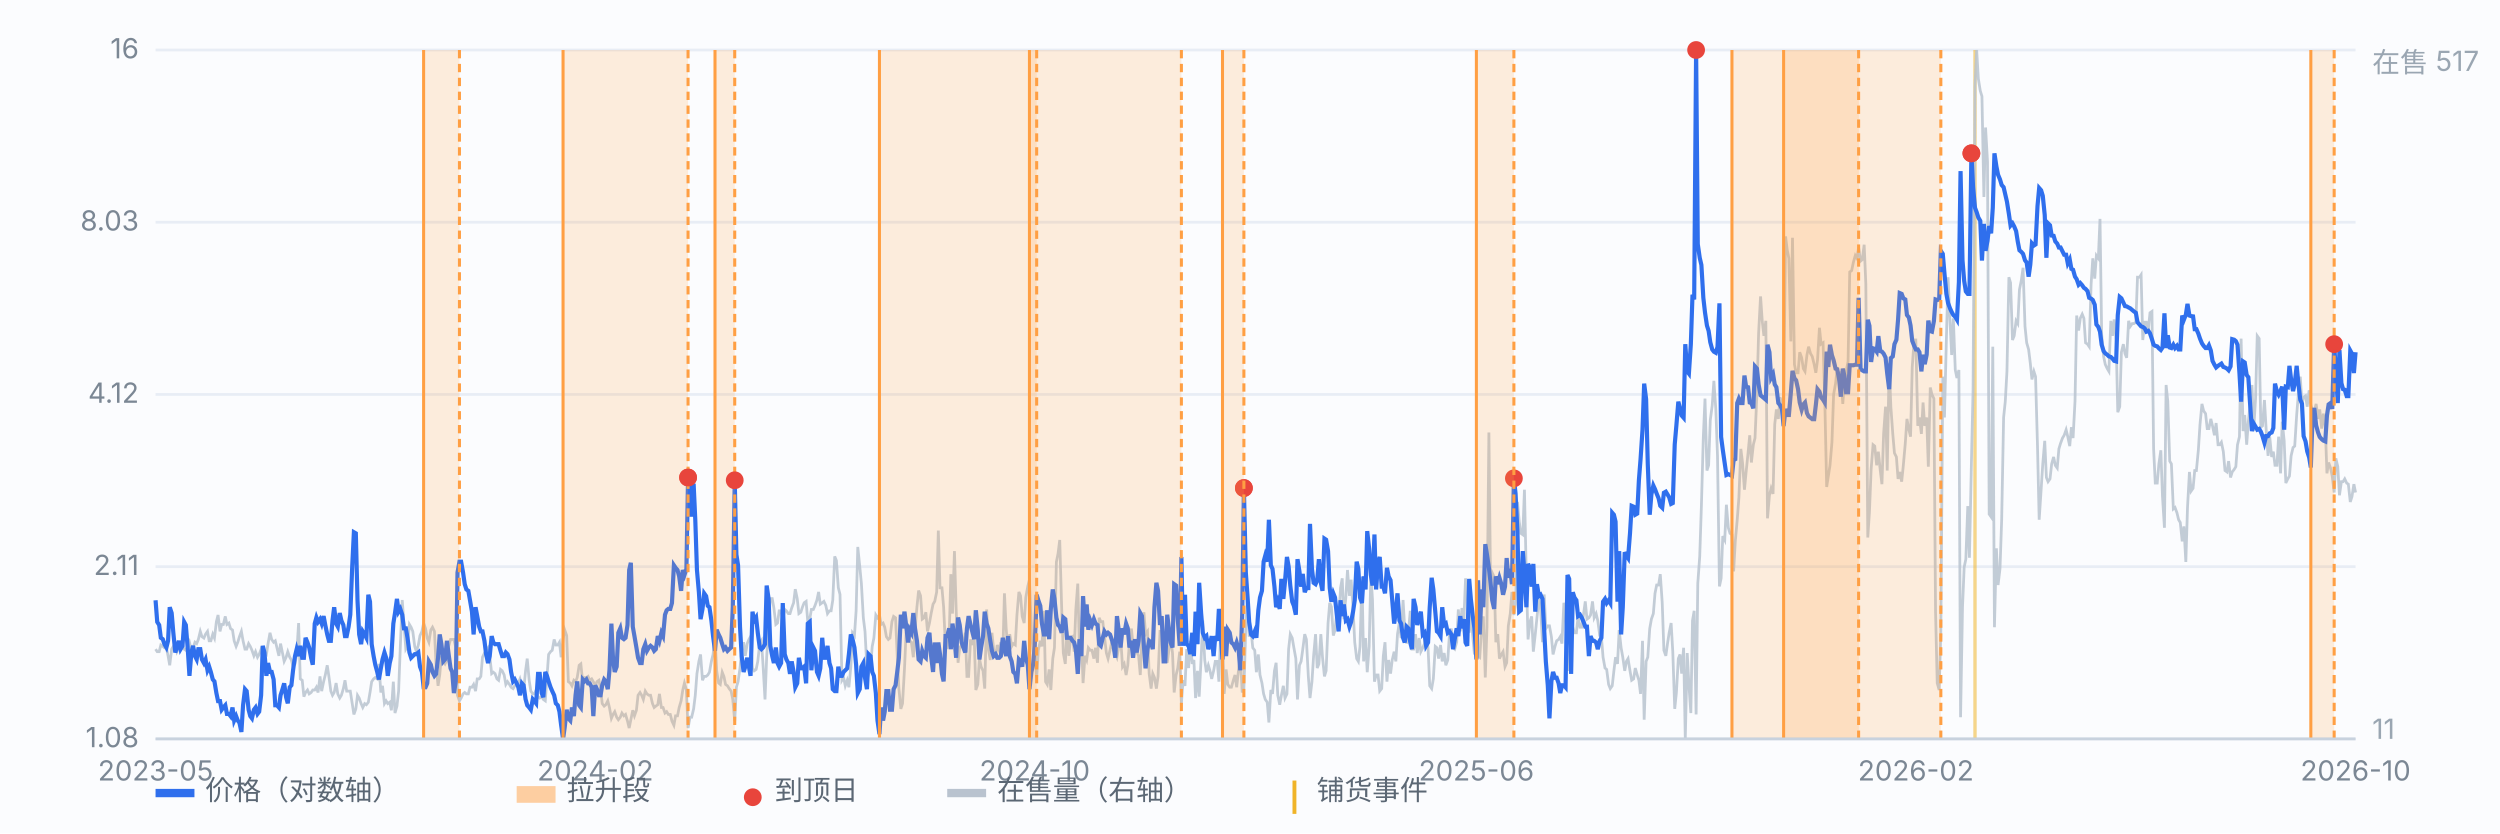
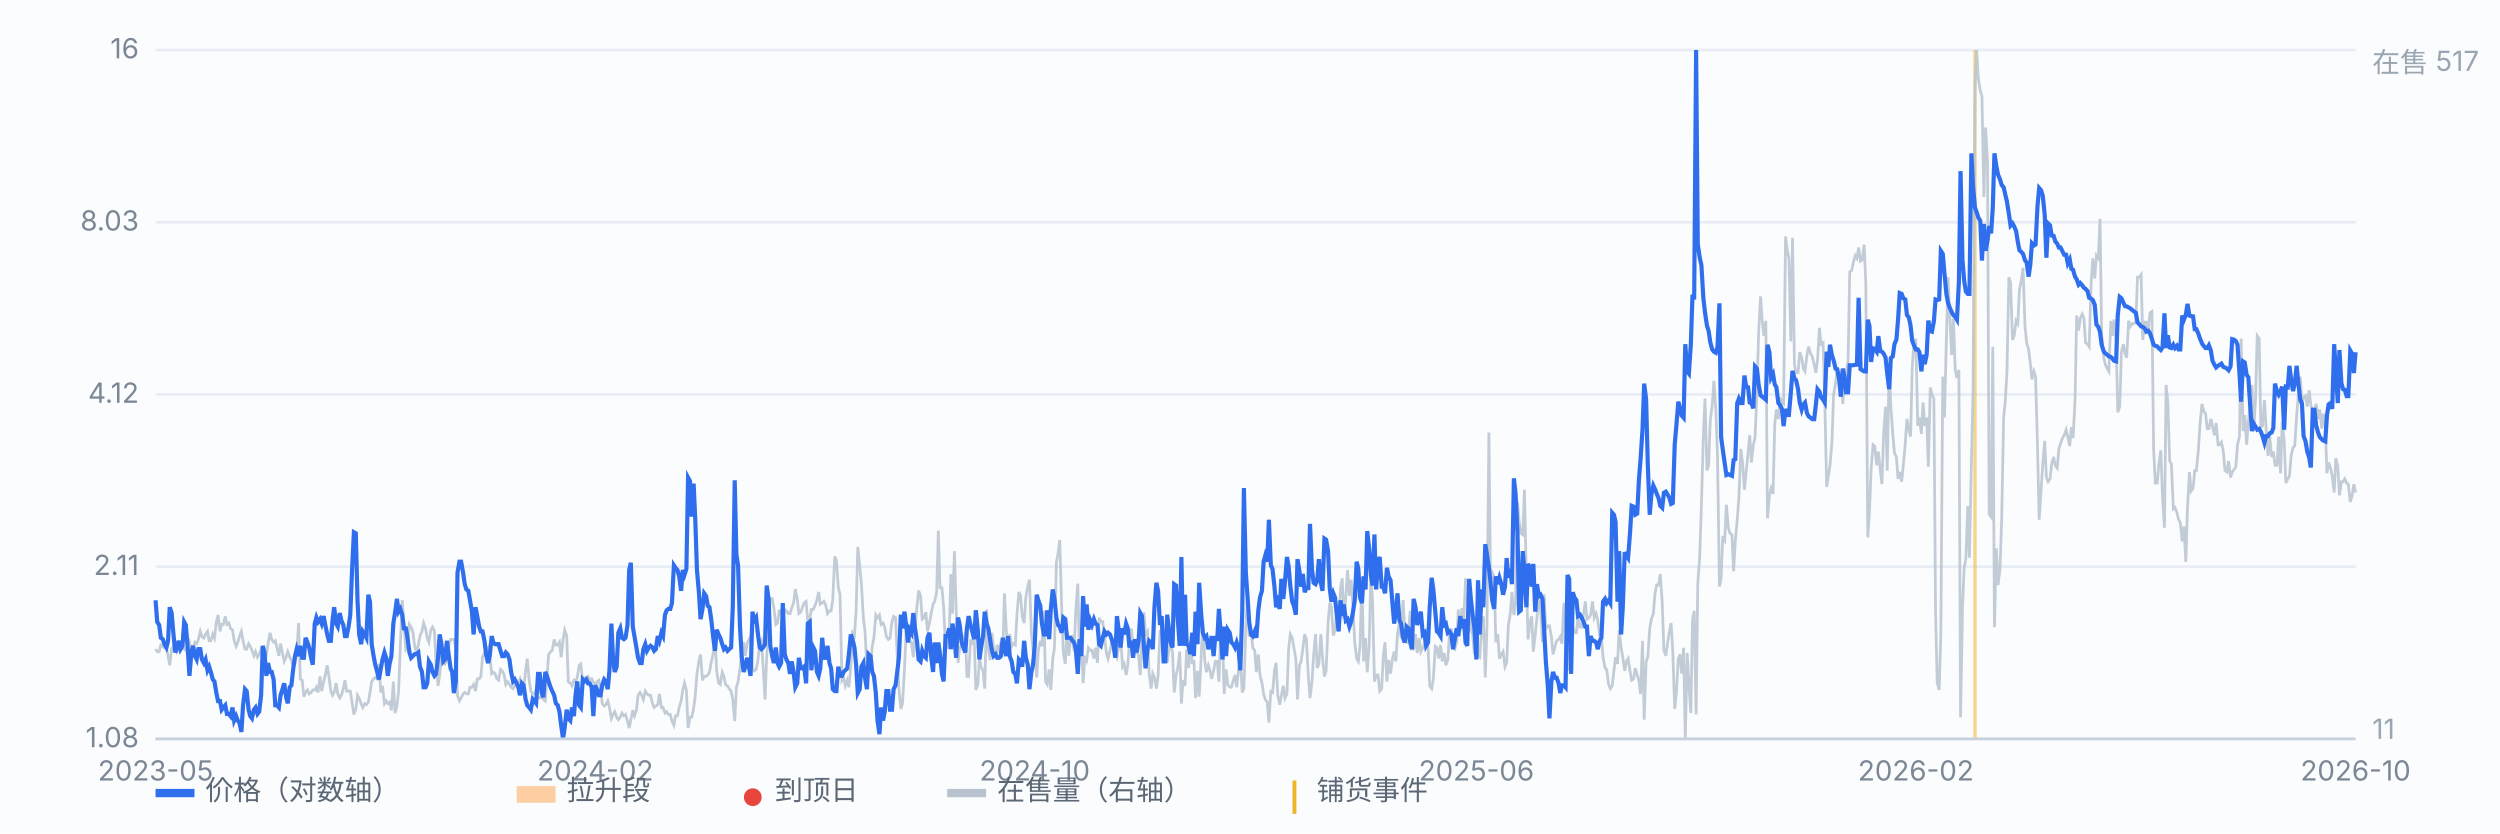
<svg xmlns="http://www.w3.org/2000/svg" viewBox="0 0 900 300" preserveAspectRatio="xMidYMid meet" style="width:100%;max-width:900px;height:auto;display:block" font-family="-apple-system,Segoe UI,Microsoft YaHei,sans-serif" font-size="10">
  <rect x="0" y="0" width="900" height="300" fill="#fbfcfe" />
  <line x1="56" y1="266.0" x2="848" y2="266.0" stroke="#e8edf5" stroke-width="1" />
  <text x="50" y="269.0" text-anchor="end" fill="#7b8794">1.08</text>
  <line x1="56" y1="204.0" x2="848" y2="204.0" stroke="#e8edf5" stroke-width="1" />
  <text x="50" y="207.0" text-anchor="end" fill="#7b8794">2.11</text>
  <line x1="56" y1="142.0" x2="848" y2="142.0" stroke="#e8edf5" stroke-width="1" />
  <text x="50" y="145.0" text-anchor="end" fill="#7b8794">4.12</text>
  <line x1="56" y1="80.0" x2="848" y2="80.0" stroke="#e8edf5" stroke-width="1" />
  <text x="50" y="83.0" text-anchor="end" fill="#7b8794">8.03</text>
  <line x1="56" y1="18.0" x2="848" y2="18.0" stroke="#e8edf5" stroke-width="1" />
  <text x="50" y="21.0" text-anchor="end" fill="#7b8794">16</text>
  <line x1="711.0" y1="18" x2="711.0" y2="266" stroke="#f0b429" stroke-width="1.2" opacity="0.55" />
  <path d="M56.0 233.7 L56.6 234.6 L57.3 234.6 L57.9 232.2 L58.6 232.7 L59.2 233.2 L59.9 233.2 L60.5 236.1 L61.1 239.5 L61.8 233.7 L62.4 232.7 L63.1 231.7 L63.7 234.6 L64.4 233.2 L65.0 232.2 L65.7 232.2 L66.3 233.7 L66.9 234.1 L67.6 232.7 L68.2 231.2 L68.9 234.1 L69.5 233.2 L70.2 231.2 L70.8 231.7 L71.4 230.2 L72.1 227.3 L72.7 229.2 L73.4 229.7 L74.0 228.3 L74.7 227.3 L75.3 230.7 L75.9 230.7 L76.6 228.3 L77.2 229.7 L77.9 223.8 L78.5 221.4 L79.2 227.3 L79.8 224.8 L80.4 224.8 L81.1 221.9 L81.7 224.8 L82.4 224.3 L83.0 226.3 L83.7 226.8 L84.3 230.7 L85.0 232.7 L85.6 231.2 L86.2 229.2 L86.9 227.3 L87.5 230.7 L88.2 233.7 L88.8 233.7 L89.5 231.7 L90.1 232.7 L90.7 234.1 L91.4 236.1 L92.0 234.6 L92.7 236.6 L93.3 235.6 L94.0 233.7 L94.6 235.1 L95.2 235.1 L95.9 235.6 L96.5 231.7 L97.2 227.8 L97.8 230.2 L98.5 231.2 L99.1 230.7 L99.7 233.2 L100.4 236.1 L101.0 231.7 L101.7 235.1 L102.3 238.1 L103.0 236.6 L103.6 234.6 L104.3 236.6 L104.9 237.6 L105.5 240.0 L106.2 239.0 L106.8 235.6 L107.5 224.3 L108.1 244.4 L108.8 244.9 L109.4 250.8 L110.0 249.3 L110.7 248.4 L111.3 249.8 L112.0 249.3 L112.6 248.4 L113.3 248.4 L113.9 247.4 L114.5 249.3 L115.2 243.5 L115.8 248.8 L116.5 245.4 L117.1 243.0 L117.8 239.5 L118.4 243.5 L119.1 248.8 L119.7 250.3 L120.3 249.3 L121.0 245.9 L121.6 249.8 L122.3 251.3 L122.9 250.3 L123.6 247.9 L124.2 244.9 L124.8 248.8 L125.5 248.8 L126.1 248.8 L126.8 253.3 L127.4 257.2 L128.1 255.2 L128.7 250.3 L129.3 251.3 L130.0 253.3 L130.6 254.7 L131.3 253.3 L131.9 253.7 L132.6 252.8 L133.2 249.3 L133.8 245.4 L134.5 244.4 L135.1 243.9 L135.8 244.4 L136.4 239.0 L137.1 249.3 L137.7 246.9 L138.4 253.3 L139.0 252.3 L139.6 253.3 L140.3 252.8 L140.9 255.7 L141.6 245.4 L142.2 256.7 L142.9 254.2 L143.5 248.8 L144.1 233.2 L144.8 216.0 L145.4 224.3 L146.1 233.7 L146.7 232.7 L147.4 224.8 L148.0 225.8 L148.6 227.3 L149.3 232.7 L149.9 234.6 L150.6 232.2 L151.2 228.8 L151.9 227.3 L152.5 224.3 L153.2 226.3 L153.8 229.7 L154.4 231.2 L155.1 226.8 L155.7 225.8 L156.4 227.3 L157.0 239.5 L157.7 246.9 L158.3 243.0 L158.9 236.1 L159.6 238.1 L160.2 239.0 L160.9 237.6 L161.5 232.7 L162.2 230.2 L162.8 230.2 L163.4 230.2 L164.1 233.2 L164.7 250.3 L165.4 252.3 L166.0 251.3 L166.7 249.8 L167.3 249.3 L167.9 249.8 L168.6 249.8 L169.2 247.4 L169.9 247.4 L170.5 246.4 L171.2 248.8 L171.8 244.4 L172.5 244.4 L173.1 243.5 L173.7 236.6 L174.4 235.1 L175.0 234.1 L175.7 233.2 L176.3 236.1 L177.0 242.5 L177.6 242.0 L178.2 242.5 L178.9 244.4 L179.5 244.9 L180.2 241.0 L180.8 241.5 L181.5 243.0 L182.1 246.4 L182.7 245.4 L183.4 246.4 L184.0 247.4 L184.7 247.9 L185.3 246.9 L186.0 246.4 L186.6 245.9 L187.2 244.4 L187.9 246.9 L188.5 248.8 L189.2 241.5 L189.8 237.1 L190.5 244.9 L191.1 248.8 L191.8 249.8 L192.4 249.8 L193.0 248.4 L193.7 250.8 L194.3 251.3 L195.0 250.8 L195.6 251.8 L196.3 252.3 L196.9 243.9 L197.5 235.6 L198.2 234.6 L198.8 234.1 L199.5 230.2 L200.1 232.2 L200.8 232.2 L201.4 231.2 L202.0 236.6 L202.7 230.2 L203.3 226.8 L204.0 228.8 L204.6 245.4 L205.3 245.9 L205.9 246.9 L206.6 244.9 L207.2 245.4 L207.8 243.9 L208.5 239.5 L209.1 239.0 L209.8 245.9 L210.4 243.9 L211.1 243.9 L211.7 243.5 L212.3 244.9 L213.0 244.4 L213.6 245.4 L214.3 246.9 L214.9 245.4 L215.6 244.9 L216.2 247.9 L216.8 253.3 L217.5 254.2 L218.1 253.7 L218.8 252.3 L219.4 254.7 L220.1 258.6 L220.7 257.2 L221.3 256.2 L222.0 258.2 L222.6 259.1 L223.3 258.2 L223.9 256.7 L224.6 257.7 L225.2 257.2 L225.9 259.6 L226.5 262.1 L227.1 259.1 L227.8 255.7 L228.4 257.7 L229.1 255.7 L229.7 250.3 L230.4 249.3 L231.0 250.3 L231.6 251.8 L232.3 248.8 L232.9 249.8 L233.6 250.3 L234.2 250.3 L234.9 253.3 L235.5 254.7 L236.1 254.2 L236.8 253.7 L237.4 249.8 L238.1 254.7 L238.7 254.7 L239.4 256.7 L240.0 256.2 L240.6 257.2 L241.3 257.2 L241.9 259.6 L242.6 261.1 L243.2 257.7 L243.9 257.7 L244.5 254.7 L245.2 252.3 L245.8 248.4 L246.4 245.9 L247.1 248.4 L247.7 262.1 L248.4 258.2 L249.0 258.2 L249.7 255.2 L250.3 250.3 L250.9 242.5 L251.6 238.1 L252.2 235.6 L252.9 244.9 L253.5 243.5 L254.2 243.5 L254.8 243.0 L255.4 242.0 L256.1 238.1 L256.7 235.6 L257.4 229.2 L258.0 241.5 L258.7 245.9 L259.3 246.4 L260.0 242.0 L260.6 243.5 L261.2 246.4 L261.9 246.9 L262.5 247.9 L263.2 248.8 L263.8 251.8 L264.5 259.6 L265.1 247.4 L265.7 245.4 L266.4 240.5 L267.0 234.1 L267.7 231.2 L268.3 236.1 L269.0 231.7 L269.6 230.2 L270.2 229.2 L270.9 240.5 L271.5 241.5 L272.2 241.0 L272.8 238.1 L273.5 231.7 L274.1 230.7 L274.7 239.5 L275.4 251.8 L276.0 236.6 L276.7 224.3 L277.3 215.5 L278.0 215.5 L278.6 218.9 L279.3 224.8 L279.9 224.3 L280.5 219.9 L281.2 219.9 L281.8 222.9 L282.5 219.4 L283.1 219.9 L283.8 220.9 L284.4 220.9 L285.0 218.9 L285.7 217.0 L286.3 212.1 L287.0 215.5 L287.6 220.9 L288.3 220.4 L288.9 218.5 L289.5 217.0 L290.2 216.5 L290.8 223.8 L291.5 222.9 L292.1 219.4 L292.8 219.4 L293.4 218.0 L294.1 216.0 L294.7 213.1 L295.3 217.5 L296.0 217.0 L296.6 216.5 L297.3 218.0 L297.9 220.9 L298.6 219.9 L299.2 219.9 L299.8 216.0 L300.5 200.3 L301.1 201.8 L301.8 211.6 L302.4 214.0 L303.1 244.9 L303.7 243.9 L304.3 246.9 L305.0 244.9 L305.6 247.4 L306.3 240.0 L306.9 227.8 L307.6 228.8 L308.2 219.9 L308.8 196.9 L309.5 203.8 L310.1 210.1 L310.8 222.4 L311.4 227.3 L312.1 240.5 L312.7 242.5 L313.4 240.0 L314.0 232.7 L314.6 229.7 L315.3 221.4 L315.9 222.4 L316.6 221.4 L317.2 224.8 L317.9 224.3 L318.5 225.8 L319.1 229.2 L319.8 230.2 L320.4 229.7 L321.1 223.8 L321.7 221.9 L322.4 222.4 L323.0 236.1 L323.6 247.9 L324.3 255.2 L324.9 253.3 L325.6 241.0 L326.2 227.8 L326.9 226.8 L327.5 230.7 L328.1 231.2 L328.8 236.6 L329.4 226.8 L330.1 218.5 L330.7 212.6 L331.4 214.5 L332.0 222.9 L332.7 222.4 L333.3 220.4 L333.9 227.3 L334.6 224.3 L335.2 220.9 L335.9 217.5 L336.5 216.5 L337.2 213.1 L337.8 191.0 L338.4 211.6 L339.1 211.6 L339.7 218.5 L340.4 233.2 L341.0 233.2 L341.7 229.2 L342.3 206.7 L342.9 220.9 L343.6 198.4 L344.2 218.9 L344.9 238.6 L345.5 233.2 L346.2 232.2 L346.8 231.7 L347.5 227.8 L348.1 243.5 L348.7 243.5 L349.4 230.2 L350.0 232.2 L350.7 228.8 L351.3 248.4 L352.0 246.4 L352.6 237.1 L353.2 240.0 L353.9 241.5 L354.5 247.9 L355.2 219.4 L355.8 233.7 L356.5 237.6 L357.1 227.8 L357.7 233.7 L358.4 236.6 L359.0 232.2 L359.7 234.1 L360.3 231.2 L361.0 235.6 L361.6 213.6 L362.2 225.8 L362.9 235.6 L363.5 228.3 L364.2 232.7 L364.8 231.7 L365.5 232.2 L366.1 221.4 L366.8 213.1 L367.4 214.5 L368.0 221.9 L368.7 224.3 L369.3 215.0 L370.0 211.1 L370.6 208.7 L371.3 227.8 L371.9 234.1 L372.5 233.7 L373.2 243.9 L373.8 234.1 L374.5 230.7 L375.1 232.7 L375.8 219.9 L376.4 245.4 L377.0 246.4 L377.7 241.0 L378.3 248.4 L379.0 237.1 L379.6 233.2 L380.3 202.3 L380.9 199.3 L381.5 194.4 L382.2 218.9 L382.8 235.1 L383.5 239.0 L384.1 227.3 L384.8 236.1 L385.4 229.7 L386.1 229.2 L386.7 234.6 L387.3 219.4 L388.0 210.1 L388.6 234.1 L389.3 229.2 L389.9 245.9 L390.6 236.1 L391.2 237.6 L391.8 233.2 L392.5 234.1 L393.1 234.1 L393.8 237.1 L394.4 233.2 L395.1 238.6 L395.7 222.4 L396.3 223.8 L397.0 223.8 L397.6 229.2 L398.3 235.1 L398.9 237.1 L399.6 234.1 L400.2 231.2 L400.9 234.1 L401.5 235.1 L402.1 236.6 L402.8 232.7 L403.4 228.8 L404.1 240.0 L404.7 239.0 L405.4 243.0 L406.0 239.5 L406.6 231.2 L407.3 226.3 L407.9 232.2 L408.6 230.2 L409.2 234.6 L409.9 236.1 L410.5 243.0 L411.1 229.7 L411.8 220.4 L412.4 228.3 L413.1 227.3 L413.7 242.5 L414.4 247.9 L415.0 242.5 L415.6 243.9 L416.3 247.9 L416.9 243.5 L417.6 227.3 L418.2 227.3 L418.9 231.7 L419.5 234.1 L420.2 238.6 L420.8 234.1 L421.4 229.2 L422.1 235.1 L422.7 249.3 L423.4 243.0 L424.0 240.5 L424.7 234.6 L425.3 253.3 L425.9 244.9 L426.6 246.9 L427.2 233.7 L427.9 240.5 L428.5 230.7 L429.2 239.0 L429.8 237.6 L430.4 251.3 L431.1 241.5 L431.7 250.8 L432.4 237.1 L433.0 223.4 L433.7 237.6 L434.3 242.0 L435.0 239.5 L435.6 241.5 L436.2 244.4 L436.9 241.5 L437.5 238.1 L438.2 238.1 L438.8 245.4 L439.5 225.8 L440.1 230.2 L440.7 249.8 L441.4 241.0 L442.0 246.4 L442.7 247.4 L443.3 247.4 L444.0 244.9 L444.6 243.0 L445.2 247.4 L445.9 241.0 L446.5 236.1 L447.2 249.3 L447.8 247.9 L448.5 225.8 L449.1 214.0 L449.7 229.2 L450.4 227.3 L451.0 233.2 L451.7 234.1 L452.3 242.0 L453.0 235.6 L453.6 243.0 L454.3 245.9 L454.9 249.8 L455.5 251.8 L456.2 252.8 L456.8 260.1 L457.5 248.4 L458.1 249.8 L458.8 241.5 L459.4 238.6 L460.0 250.3 L460.7 253.7 L461.3 250.3 L462.0 246.9 L462.6 251.3 L463.3 249.8 L463.9 233.7 L464.5 228.3 L465.2 229.7 L465.8 233.2 L466.5 237.1 L467.1 251.8 L467.8 239.5 L468.4 238.1 L469.0 233.7 L469.7 228.3 L470.3 230.2 L471.0 243.5 L471.6 251.3 L472.3 245.4 L472.9 236.1 L473.6 228.3 L474.2 240.5 L474.8 239.0 L475.5 228.3 L476.1 236.6 L476.8 243.5 L477.4 241.5 L478.1 224.3 L478.7 217.0 L479.3 218.5 L480.0 228.8 L480.6 226.8 L481.3 219.9 L481.9 223.8 L482.6 211.6 L483.2 208.2 L483.8 222.9 L484.5 215.0 L485.1 205.2 L485.8 214.5 L486.4 208.7 L487.1 218.9 L487.7 231.2 L488.4 237.1 L489.0 238.1 L489.6 232.7 L490.3 207.7 L490.9 238.1 L491.6 229.7 L492.2 242.0 L492.9 232.7 L493.5 206.7 L494.1 216.0 L494.8 245.4 L495.4 243.0 L496.1 243.0 L496.7 248.8 L497.4 247.9 L498.0 236.1 L498.6 231.2 L499.3 245.4 L499.9 237.6 L500.6 242.5 L501.2 237.6 L501.9 234.6 L502.5 238.1 L503.1 228.3 L503.8 223.8 L504.4 229.7 L505.1 216.0 L505.7 226.3 L506.4 231.7 L507.0 227.8 L507.7 219.9 L508.3 233.7 L508.9 233.7 L509.6 228.3 L510.2 235.1 L510.9 229.7 L511.5 234.6 L512.2 233.2 L512.8 231.7 L513.4 227.3 L514.1 233.2 L514.7 246.9 L515.4 247.9 L516.0 244.4 L516.7 232.7 L517.3 233.2 L517.9 237.1 L518.6 232.2 L519.2 238.1 L519.9 235.1 L520.5 239.5 L521.2 237.6 L521.8 228.3 L522.5 226.3 L523.1 233.2 L523.7 233.7 L524.4 231.2 L525.0 219.4 L525.7 227.3 L526.3 218.9 L527.0 222.9 L527.6 208.2 L528.2 214.0 L528.9 227.8 L529.5 220.9 L530.2 229.2 L530.8 235.6 L531.5 227.8 L532.1 236.1 L532.7 236.6 L533.4 225.8 L534.0 221.9 L534.7 243.9 L535.3 225.8 L536.0 155.7 L536.6 211.1 L537.2 206.2 L537.9 207.7 L538.5 231.2 L539.2 228.3 L539.8 237.1 L540.5 235.6 L541.1 234.6 L541.8 240.0 L542.4 238.6 L543.0 225.3 L543.7 220.9 L544.3 213.1 L545.0 221.4 L545.6 217.5 L546.3 180.7 L546.9 187.6 L547.5 192.0 L548.2 192.5 L548.8 176.3 L549.5 208.7 L550.1 230.2 L550.8 223.8 L551.4 221.9 L552.0 234.6 L552.7 228.3 L553.3 222.4 L554.0 215.5 L554.6 218.9 L555.3 231.2 L555.9 214.0 L556.5 226.3 L557.2 225.3 L557.8 225.3 L558.5 229.2 L559.1 235.6 L559.8 232.7 L560.4 230.7 L561.1 230.2 L561.7 229.2 L562.3 231.7 L563.0 217.0 L563.6 220.9 L564.3 241.5 L564.9 237.6 L565.6 226.3 L566.2 225.8 L566.8 227.8 L567.5 227.8 L568.1 221.9 L568.8 225.8 L569.4 225.8 L570.1 220.9 L570.7 216.5 L571.3 222.9 L572.0 222.4 L572.6 221.4 L573.3 216.5 L573.9 222.4 L574.6 220.9 L575.2 223.4 L575.9 228.8 L576.5 229.2 L577.1 236.6 L577.8 240.5 L578.4 241.0 L579.1 246.4 L579.7 247.9 L580.4 246.9 L581.0 241.5 L581.6 236.6 L582.3 239.0 L582.9 226.8 L583.6 233.2 L584.2 236.6 L584.9 241.5 L585.5 238.1 L586.1 237.1 L586.8 241.5 L587.4 244.9 L588.1 244.4 L588.7 240.5 L589.4 243.0 L590.0 244.9 L590.6 249.8 L591.3 230.7 L591.9 259.1 L592.6 238.1 L593.2 236.6 L593.9 226.3 L594.5 222.9 L595.2 220.9 L595.8 213.6 L596.4 210.6 L597.1 210.6 L597.7 206.7 L598.4 217.0 L599.0 234.1 L599.7 236.1 L600.3 231.7 L600.9 227.8 L601.6 224.3 L602.2 234.6 L602.9 255.2 L603.5 249.3 L604.2 237.1 L604.8 235.6 L605.4 242.5 L606.1 233.2 L606.7 266.0 L607.4 235.1 L608.0 246.4 L608.7 256.7 L609.3 223.4 L609.9 219.9 L610.6 257.2 L611.2 210.1 L611.9 200.3 L612.5 182.2 L613.2 157.2 L613.8 143.5 L614.5 169.4 L615.1 167.5 L615.7 151.3 L616.4 145.9 L617.0 137.1 L617.7 147.4 L618.3 164.1 L619.0 211.1 L619.6 208.2 L620.2 193.0 L620.9 194.4 L621.5 181.7 L622.2 190.0 L622.8 192.0 L623.5 192.5 L624.1 205.7 L624.7 194.9 L625.4 187.1 L626.0 179.2 L626.7 161.6 L627.3 166.5 L628.0 176.3 L628.6 169.9 L629.3 163.1 L629.9 156.7 L630.5 166.5 L631.2 160.1 L631.8 157.7 L632.5 141.5 L633.1 119.9 L633.8 106.7 L634.4 115.5 L635.0 120.9 L635.7 115.5 L636.3 186.6 L637.0 178.3 L637.6 175.8 L638.3 177.8 L638.9 152.8 L639.5 147.4 L640.2 150.8 L640.8 143.0 L641.5 144.9 L642.1 145.4 L642.8 85.1 L643.4 90.0 L644.0 93.0 L644.7 122.9 L645.3 85.6 L646.0 131.2 L646.6 134.2 L647.3 134.2 L647.9 126.8 L648.6 128.8 L649.2 132.7 L649.8 133.7 L650.5 127.8 L651.1 124.8 L651.8 127.3 L652.4 128.3 L653.1 131.2 L653.7 134.2 L654.3 129.7 L655.0 118.0 L655.6 123.9 L656.3 123.4 L656.9 143.0 L657.6 175.3 L658.2 171.4 L658.8 167.5 L659.5 159.2 L660.1 142.0 L660.8 138.1 L661.4 132.7 L662.1 137.1 L662.7 133.7 L663.4 145.4 L664.0 137.1 L664.6 133.7 L665.3 130.2 L665.9 97.9 L666.6 97.4 L667.2 94.5 L667.9 92.0 L668.5 93.0 L669.1 89.1 L669.8 94.0 L670.4 93.5 L671.1 88.1 L671.7 102.3 L672.4 193.5 L673.0 184.2 L673.6 169.0 L674.3 160.1 L674.9 160.6 L675.6 167.5 L676.2 162.6 L676.9 169.4 L677.5 174.3 L678.1 156.2 L678.8 146.4 L679.4 169.4 L680.1 130.7 L680.7 146.4 L681.4 156.2 L682.0 163.1 L682.7 164.5 L683.3 172.4 L683.9 169.9 L684.6 173.4 L685.2 167.5 L685.9 159.6 L686.5 150.8 L687.2 154.7 L687.8 157.2 L688.4 132.2 L689.1 122.4 L689.7 122.4 L690.4 153.3 L691.0 150.3 L691.7 156.2 L692.3 144.9 L692.9 153.3 L693.6 150.3 L694.2 168.0 L694.9 139.5 L695.5 142.0 L696.2 143.5 L696.8 220.4 L697.4 245.9 L698.1 248.4 L698.7 227.8 L699.4 135.6 L700.0 150.3 L700.7 121.9 L701.3 99.8 L702.0 115.5 L702.6 127.8 L703.2 114.6 L703.9 133.2 L704.5 136.1 L705.2 133.2 L705.8 258.2 L706.5 218.5 L707.1 204.2 L707.7 201.3 L708.4 182.2 L709.0 200.8 L709.7 167.0 L710.3 140.5 L711.0 30.7 L711.6 18.0 L712.2 28.3 L712.9 32.7 L713.5 34.7 L714.2 70.9 L714.8 45.9 L715.5 58.2 L716.1 185.1 L716.8 186.1 L717.4 124.8 L718.0 225.8 L718.7 197.4 L719.3 210.6 L720.0 204.7 L720.6 187.1 L721.3 150.3 L721.9 144.5 L722.5 133.7 L723.2 99.8 L723.8 101.8 L724.5 122.4 L725.1 120.9 L725.8 115.5 L726.4 116.5 L727.0 104.3 L727.7 100.8 L728.3 96.4 L729.0 117.5 L729.6 123.4 L730.3 125.8 L730.9 130.7 L731.5 136.6 L732.2 133.7 L732.8 135.6 L733.5 160.6 L734.1 187.1 L734.8 176.3 L735.4 167.0 L736.1 158.7 L736.7 171.9 L737.3 173.4 L738.0 172.4 L738.6 167.0 L739.3 164.5 L739.9 167.5 L740.6 168.5 L741.2 161.6 L741.8 159.6 L742.5 157.7 L743.1 156.7 L743.8 154.7 L744.4 157.2 L745.1 160.6 L745.7 153.8 L746.3 157.7 L747.0 144.5 L747.6 113.6 L748.3 119.0 L748.9 114.6 L749.6 113.1 L750.2 114.6 L750.8 123.4 L751.5 123.9 L752.1 124.8 L752.8 102.3 L753.4 93.0 L754.1 100.3 L754.7 92.0 L755.4 93.0 L756.0 78.8 L756.6 120.4 L757.3 128.3 L757.9 131.2 L758.6 132.7 L759.2 133.7 L759.9 115.5 L760.5 120.9 L761.1 115.0 L761.8 122.4 L762.4 148.4 L763.1 146.4 L763.7 126.8 L764.4 123.9 L765.0 127.3 L765.6 128.8 L766.3 115.5 L766.9 117.5 L767.6 116.5 L768.2 116.5 L768.9 116.0 L769.5 99.8 L770.2 99.8 L770.8 98.9 L771.4 122.4 L772.1 116.0 L772.7 116.0 L773.4 118.5 L774.0 112.6 L774.7 112.1 L775.3 161.6 L775.9 173.9 L776.6 173.9 L777.2 167.0 L777.9 162.1 L778.5 178.8 L779.2 190.0 L779.8 138.6 L780.4 144.5 L781.1 166.0 L781.7 167.0 L782.4 183.2 L783.0 182.7 L783.7 184.6 L784.3 187.1 L784.9 188.1 L785.6 194.9 L786.2 189.5 L786.9 202.3 L787.5 182.7 L788.2 169.9 L788.8 176.8 L789.5 175.8 L790.1 169.4 L790.7 169.4 L791.4 162.1 L792.0 152.8 L792.7 145.4 L793.3 147.9 L794.0 148.9 L794.6 154.3 L795.2 154.3 L795.9 150.8 L796.5 153.3 L797.2 156.7 L797.8 152.3 L798.5 160.1 L799.1 160.1 L799.7 159.2 L800.4 162.6 L801.0 169.4 L801.7 169.9 L802.3 166.0 L803.0 171.9 L803.6 169.9 L804.3 169.0 L804.9 168.0 L805.5 160.1 L806.2 157.2 L806.8 121.9 L807.5 155.2 L808.1 149.4 L808.8 160.1 L809.4 151.8 L810.0 145.9 L810.7 138.6 L811.3 155.2 L812.0 143.5 L812.6 120.9 L813.3 121.9 L813.9 153.8 L814.5 153.3 L815.2 144.0 L815.8 154.3 L816.5 164.1 L817.1 157.2 L817.8 164.5 L818.4 162.6 L819.0 167.5 L819.7 167.5 L820.3 157.2 L821.0 170.4 L821.6 151.8 L822.3 158.7 L822.9 173.9 L823.6 172.4 L824.2 171.4 L824.8 164.1 L825.5 161.1 L826.1 160.6 L826.8 149.4 L827.4 142.0 L828.1 135.6 L828.7 145.4 L829.3 143.0 L830.0 142.5 L830.6 146.4 L831.3 140.5 L831.9 145.9 L832.6 147.9 L833.2 147.9 L833.8 145.4 L834.5 150.8 L835.1 147.4 L835.8 154.3 L836.4 148.9 L837.1 153.8 L837.7 170.4 L838.3 166.5 L839.0 168.5 L839.6 171.4 L840.3 177.3 L840.9 165.0 L841.6 168.0 L842.2 178.3 L842.9 173.4 L843.5 173.4 L844.1 172.4 L844.8 173.9 L845.4 174.3 L846.1 180.7 L846.7 178.8 L847.4 174.3 L848.0 177.3" fill="none" stroke="#b9c3cf" stroke-width="1" opacity="0.85" />
  <text x="854" y="26" fill="#9aa6b2">在售 517</text>
  <text x="854" y="266" fill="#9aa6b2">11</text>
  <path d="M56.0 216.1 L56.6 223.9 L57.3 225.0 L57.9 229.6 L58.6 230.1 L59.2 231.9 L59.9 233.1 L60.5 230.7 L61.1 218.6 L61.8 220.7 L62.4 227.8 L63.1 234.9 L63.7 233.1 L64.4 230.7 L65.0 233.7 L65.7 232.5 L66.3 223.9 L66.9 225.0 L67.6 233.7 L68.2 243.3 L68.9 234.9 L69.5 232.5 L70.2 236.2 L70.8 237.4 L71.4 233.7 L72.1 233.7 L72.7 237.4 L73.4 238.7 L74.0 237.4 L74.7 241.3 L75.3 240.0 L75.9 241.9 L76.6 244.6 L77.2 245.3 L77.9 249.5 L78.5 252.4 L79.2 252.4 L79.8 255.5 L80.4 254.7 L81.1 253.9 L81.7 257.0 L82.4 257.0 L83.0 257.8 L83.7 254.7 L84.3 259.4 L85.0 257.8 L85.6 259.4 L86.2 260.2 L86.9 263.5 L87.5 253.9 L88.2 248.1 L88.8 248.8 L89.5 255.5 L90.1 257.8 L90.7 258.6 L91.4 255.5 L92.0 254.7 L92.7 257.0 L93.3 256.2 L94.0 250.3 L94.6 232.5 L95.2 234.9 L95.9 243.3 L96.5 238.7 L97.2 241.9 L97.8 241.9 L98.5 244.6 L99.1 253.9 L99.7 253.9 L100.4 254.7 L101.0 250.3 L101.7 248.1 L102.3 246.0 L103.0 251.0 L103.6 253.2 L104.3 247.4 L104.9 246.7 L105.5 241.3 L106.2 236.2 L106.8 233.7 L107.5 236.2 L108.1 232.5 L108.8 236.8 L109.4 236.8 L110.0 229.6 L110.7 231.3 L111.3 233.1 L112.0 236.8 L112.6 239.3 L113.3 224.5 L113.9 222.3 L114.5 223.9 L115.2 222.9 L115.8 224.5 L116.5 221.8 L117.1 225.0 L117.8 228.4 L118.4 230.7 L119.1 230.7 L119.7 223.4 L120.3 218.6 L121.0 224.5 L121.6 225.6 L122.3 220.7 L122.9 223.4 L123.6 225.0 L124.2 229.0 L124.8 229.0 L125.5 225.6 L126.1 221.3 L126.8 203.9 L127.4 191.6 L128.1 192.0 L128.7 216.1 L129.3 228.4 L130.0 231.9 L130.6 227.3 L131.3 228.4 L131.9 229.6 L132.6 214.1 L133.2 216.6 L133.8 231.9 L134.5 236.2 L135.1 239.3 L135.8 241.9 L136.4 244.6 L137.1 240.6 L137.7 237.4 L138.4 234.9 L139.0 236.8 L139.6 243.3 L140.3 238.7 L140.9 236.2 L141.6 224.5 L142.2 220.7 L142.9 215.6 L143.5 220.2 L144.1 219.2 L144.8 221.3 L145.4 226.2 L146.1 226.2 L146.7 229.6 L147.4 234.9 L148.0 236.8 L148.6 236.2 L149.3 235.5 L149.9 235.5 L150.6 234.9 L151.2 240.0 L151.9 241.9 L152.5 247.4 L153.2 247.4 L153.8 246.0 L154.4 238.1 L155.1 239.3 L155.7 241.9 L156.4 243.3 L157.0 242.6 L157.7 236.8 L158.3 228.4 L158.9 231.9 L159.6 238.1 L160.2 237.4 L160.9 230.7 L161.5 235.5 L162.2 240.6 L162.8 241.9 L163.4 249.5 L164.1 245.3 L164.7 206.1 L165.4 202.2 L166.0 202.2 L166.7 206.1 L167.3 210.3 L167.9 212.2 L168.6 212.7 L169.2 216.1 L169.9 220.2 L170.5 228.4 L171.2 218.6 L171.8 221.8 L172.5 225.6 L173.1 227.3 L173.7 227.3 L174.4 230.7 L175.0 235.5 L175.7 238.7 L176.3 236.2 L177.0 229.0 L177.6 231.3 L178.2 231.9 L178.9 231.9 L179.5 231.9 L180.2 234.3 L180.8 236.2 L181.5 236.2 L182.1 234.9 L182.7 235.5 L183.4 237.4 L184.0 241.9 L184.7 245.3 L185.3 244.6 L186.0 246.0 L186.6 247.4 L187.2 250.3 L187.9 246.0 L188.5 246.7 L189.2 251.7 L189.8 253.9 L190.5 254.7 L191.1 255.5 L191.8 251.7 L192.4 252.4 L193.0 253.2 L193.7 242.6 L194.3 242.6 L195.0 249.5 L195.6 251.0 L196.3 241.9 L196.9 243.3 L197.5 245.3 L198.2 247.4 L198.8 248.8 L199.5 250.3 L200.1 253.2 L200.8 253.9 L201.4 256.2 L202.0 261.0 L202.7 266.0 L203.3 261.8 L204.0 255.5 L204.6 258.6 L205.3 259.4 L205.9 254.7 L206.6 257.8 L207.2 250.3 L207.8 245.3 L208.5 253.9 L209.1 254.7 L209.8 244.6 L210.4 245.3 L211.1 244.6 L211.7 246.0 L212.3 246.0 L213.0 247.4 L213.6 257.8 L214.3 246.7 L214.9 248.1 L215.6 250.3 L216.2 250.3 L216.8 246.7 L217.5 244.6 L218.1 245.3 L218.8 248.1 L219.4 241.3 L220.1 224.5 L220.7 237.4 L221.3 241.9 L222.0 240.0 L222.6 227.8 L223.3 226.2 L223.9 229.6 L224.6 230.1 L225.2 229.6 L225.9 225.0 L226.5 205.2 L227.1 202.6 L227.8 225.6 L228.4 229.0 L229.1 233.1 L229.7 236.8 L230.4 238.7 L231.0 238.7 L231.6 233.7 L232.3 231.9 L232.9 234.3 L233.6 233.1 L234.2 232.5 L234.9 233.1 L235.5 234.3 L236.1 233.7 L236.8 229.0 L237.4 230.7 L238.1 227.8 L238.7 229.0 L239.4 221.3 L240.0 219.7 L240.6 219.2 L241.3 219.2 L241.9 217.1 L242.6 203.5 L243.2 204.4 L243.9 205.2 L244.5 207.5 L245.2 212.7 L245.8 205.2 L246.4 207.0 L247.1 204.8 L247.7 171.9 L248.4 173.2 L249.0 186.0 L249.7 174.1 L250.3 187.1 L250.9 205.2 L251.6 213.2 L252.2 222.9 L252.9 219.2 L253.5 213.6 L254.2 214.6 L254.8 218.1 L255.4 218.6 L256.1 223.4 L256.7 229.0 L257.4 234.3 L258.0 226.7 L258.7 228.4 L259.3 229.6 L260.0 231.9 L260.6 233.7 L261.2 233.1 L261.9 234.3 L262.5 233.7 L263.2 233.1 L263.8 218.6 L264.5 172.9 L265.1 199.6 L265.7 203.5 L266.4 225.6 L267.0 236.2 L267.7 241.9 L268.3 240.0 L269.0 236.8 L269.6 240.0 L270.2 243.3 L270.9 220.2 L271.5 223.4 L272.2 222.3 L272.8 227.8 L273.5 233.1 L274.1 233.7 L274.7 233.1 L275.4 231.9 L276.0 210.8 L276.7 215.6 L277.3 232.5 L278.0 236.2 L278.6 238.7 L279.3 233.1 L279.9 238.7 L280.5 240.0 L281.2 238.7 L281.8 217.1 L282.5 235.5 L283.1 237.4 L283.8 238.7 L284.4 242.6 L285.0 238.1 L285.7 241.9 L286.3 247.4 L287.0 246.0 L287.6 236.8 L288.3 240.6 L288.9 240.6 L289.5 240.0 L290.2 246.0 L290.8 224.5 L291.5 223.9 L292.1 241.3 L292.8 233.1 L293.4 234.3 L294.1 241.9 L294.7 243.3 L295.3 240.6 L296.0 229.6 L296.6 236.8 L297.3 236.8 L297.9 232.5 L298.6 238.7 L299.2 240.6 L299.8 248.1 L300.5 248.8 L301.1 248.8 L301.8 240.0 L302.4 243.3 L303.1 243.3 L303.7 241.9 L304.3 241.3 L305.0 240.6 L305.6 235.5 L306.3 228.4 L306.9 230.1 L307.6 233.1 L308.2 239.3 L308.8 249.5 L309.5 248.1 L310.1 240.0 L310.8 238.7 L311.4 244.0 L312.1 248.1 L312.7 235.5 L313.4 236.2 L314.0 241.9 L314.6 243.3 L315.3 249.5 L315.9 259.4 L316.6 264.3 L317.2 254.7 L317.9 259.4 L318.5 256.2 L319.1 248.8 L319.8 248.8 L320.4 255.5 L321.1 255.5 L321.7 248.1 L322.4 246.7 L323.0 241.9 L323.6 236.8 L324.3 221.3 L324.9 226.2 L325.6 220.2 L326.2 225.0 L326.9 231.3 L327.5 226.7 L328.1 227.8 L328.8 220.7 L329.4 226.2 L330.1 230.7 L330.7 237.4 L331.4 238.1 L332.0 234.3 L332.7 236.2 L333.3 236.8 L333.9 229.6 L334.6 227.8 L335.2 236.2 L335.9 241.9 L336.5 231.3 L337.2 238.7 L337.8 231.3 L338.4 235.5 L339.1 242.6 L339.7 245.3 L340.4 229.0 L341.0 229.0 L341.7 226.2 L342.3 233.7 L342.9 224.5 L343.6 229.6 L344.2 236.8 L344.9 222.3 L345.5 225.0 L346.2 231.3 L346.8 233.1 L347.5 234.9 L348.1 226.2 L348.7 221.8 L349.4 225.0 L350.0 227.3 L350.7 230.1 L351.3 219.7 L352.0 226.7 L352.6 237.4 L353.2 233.1 L353.9 229.0 L354.5 220.2 L355.2 224.5 L355.8 226.2 L356.5 230.7 L357.1 234.3 L357.7 236.2 L358.4 235.5 L359.0 236.8 L359.7 236.8 L360.3 236.2 L361.0 229.6 L361.6 233.1 L362.2 236.2 L362.9 229.0 L363.5 236.2 L364.2 238.1 L364.8 241.9 L365.5 242.6 L366.1 246.0 L366.8 237.4 L367.4 238.1 L368.0 240.0 L368.7 230.7 L369.3 236.8 L370.0 239.3 L370.6 248.1 L371.3 241.9 L371.9 239.3 L372.5 232.5 L373.2 214.1 L373.8 216.1 L374.5 218.1 L375.1 224.5 L375.8 228.4 L376.4 228.4 L377.0 219.7 L377.7 230.1 L378.3 219.2 L379.0 212.2 L379.6 215.6 L380.3 222.3 L380.9 225.0 L381.5 225.6 L382.2 227.8 L382.8 222.3 L383.5 222.9 L384.1 229.6 L384.8 229.6 L385.4 229.6 L386.1 230.7 L386.7 231.3 L387.3 233.7 L388.0 242.6 L388.6 230.1 L389.3 236.2 L389.9 214.6 L390.6 225.6 L391.2 217.6 L391.8 226.7 L392.5 223.4 L393.1 225.0 L393.8 222.9 L394.4 224.5 L395.1 225.0 L395.7 231.9 L396.3 232.5 L397.0 229.6 L397.6 227.3 L398.3 228.4 L398.9 227.8 L399.6 228.4 L400.2 230.1 L400.9 232.5 L401.5 236.8 L402.1 221.8 L402.8 227.3 L403.4 233.1 L404.1 226.2 L404.7 228.4 L405.4 224.5 L406.0 226.2 L406.6 233.1 L407.3 230.7 L407.9 236.8 L408.6 230.1 L409.2 234.9 L409.9 230.7 L410.5 220.7 L411.1 221.8 L411.8 232.5 L412.4 240.6 L413.1 233.7 L413.7 230.7 L414.4 231.3 L415.0 233.7 L415.6 218.6 L416.3 209.8 L416.9 212.7 L417.6 225.0 L418.2 221.8 L418.9 238.1 L419.5 238.1 L420.2 221.3 L420.8 226.2 L421.4 231.3 L422.1 233.1 L422.7 210.3 L423.4 210.8 L424.0 222.9 L424.7 232.5 L425.3 200.5 L425.9 232.5 L426.6 214.1 L427.2 231.9 L427.9 232.5 L428.5 235.5 L429.2 227.8 L429.8 236.2 L430.4 220.2 L431.1 231.9 L431.7 209.8 L432.4 220.7 L433.0 227.8 L433.7 229.6 L434.3 229.0 L435.0 233.7 L435.6 231.9 L436.2 229.0 L436.9 236.2 L437.5 229.0 L438.2 230.7 L438.8 219.2 L439.5 228.4 L440.1 237.4 L440.7 225.6 L441.4 236.2 L442.0 226.7 L442.7 227.8 L443.3 231.3 L444.0 231.9 L444.6 233.1 L445.2 231.3 L445.9 233.7 L446.5 241.3 L447.2 220.7 L447.8 175.7 L448.5 206.1 L449.1 214.6 L449.7 223.9 L450.4 228.4 L451.0 229.0 L451.7 227.3 L452.3 229.6 L453.0 219.7 L453.6 215.1 L454.3 212.7 L454.9 202.2 L455.5 200.0 L456.2 202.2 L456.8 187.1 L457.5 203.5 L458.1 204.8 L458.8 211.2 L459.4 218.6 L460.0 216.6 L460.7 219.2 L461.3 208.4 L462.0 215.6 L462.6 209.3 L463.3 200.5 L463.9 203.9 L464.5 210.8 L465.2 216.6 L465.8 218.1 L466.5 221.3 L467.1 201.3 L467.8 205.7 L468.4 211.2 L469.0 206.6 L469.7 213.2 L470.3 211.7 L471.0 211.7 L471.6 188.6 L472.3 204.8 L472.9 209.8 L473.6 210.3 L474.2 208.9 L474.8 201.3 L475.5 209.8 L476.1 212.7 L476.8 193.9 L477.4 194.3 L478.1 198.4 L478.7 211.7 L479.3 216.6 L480.0 213.6 L480.6 215.1 L481.3 221.8 L481.9 227.3 L482.6 216.1 L483.2 221.8 L483.8 217.6 L484.5 223.4 L485.1 222.9 L485.8 225.6 L486.4 223.9 L487.1 220.2 L487.7 216.1 L488.4 202.2 L489.0 204.8 L489.6 215.1 L490.3 217.1 L490.9 207.5 L491.6 212.2 L492.2 191.2 L492.9 197.6 L493.5 207.0 L494.1 210.8 L494.8 192.4 L495.4 212.2 L496.1 202.6 L496.7 200.5 L497.4 211.2 L498.0 211.2 L498.6 213.6 L499.3 204.4 L499.9 207.5 L500.6 208.9 L501.2 216.1 L501.9 224.5 L502.5 220.2 L503.1 213.6 L503.8 223.4 L504.4 224.5 L505.1 229.6 L505.7 231.3 L506.4 225.6 L507.0 226.2 L507.7 231.3 L508.3 233.7 L508.9 215.6 L509.6 218.6 L510.2 225.0 L510.9 222.3 L511.5 220.2 L512.2 228.4 L512.8 227.8 L513.4 232.5 L514.1 231.3 L514.7 218.6 L515.4 208.0 L516.0 212.2 L516.7 220.2 L517.3 227.3 L517.9 227.8 L518.6 229.0 L519.2 218.6 L519.9 225.0 L520.5 224.5 L521.2 227.8 L521.8 227.3 L522.5 228.4 L523.1 233.7 L523.7 230.1 L524.4 226.2 L525.0 229.0 L525.7 221.8 L526.3 226.2 L527.0 222.9 L527.6 231.3 L528.2 232.5 L528.9 208.4 L529.5 215.6 L530.2 221.8 L530.8 226.2 L531.5 237.4 L532.1 208.9 L532.7 228.4 L533.4 212.2 L534.0 218.6 L534.7 195.9 L535.3 199.6 L536.0 204.4 L536.6 209.8 L537.2 216.1 L537.9 219.2 L538.5 207.5 L539.2 210.3 L539.8 208.0 L540.5 210.3 L541.1 214.1 L541.8 211.2 L542.4 200.9 L543.0 208.0 L543.7 204.8 L544.3 210.3 L545.0 172.2 L545.6 177.7 L546.3 192.0 L546.9 220.2 L547.5 219.7 L548.2 198.4 L548.8 206.1 L549.5 218.6 L550.1 203.0 L550.8 204.4 L551.4 211.2 L552.0 203.0 L552.7 220.2 L553.3 210.3 L554.0 214.6 L554.6 214.1 L555.3 215.6 L555.9 226.7 L556.5 238.1 L557.2 246.7 L557.8 258.6 L558.5 245.3 L559.1 241.9 L559.8 244.0 L560.4 244.0 L561.1 246.0 L561.7 249.5 L562.3 246.7 L563.0 246.7 L563.6 247.4 L564.3 207.0 L564.9 208.4 L565.6 242.6 L566.2 213.2 L566.8 215.1 L567.5 216.1 L568.1 221.8 L568.8 221.3 L569.4 222.3 L570.1 223.9 L570.7 225.6 L571.3 225.6 L572.0 236.2 L572.6 229.0 L573.3 230.7 L573.9 230.7 L574.6 231.3 L575.2 233.7 L575.9 230.7 L576.5 229.6 L577.1 216.6 L577.8 215.6 L578.4 217.1 L579.1 216.1 L579.7 217.1 L580.4 184.6 L581.0 185.3 L581.6 187.8 L582.3 216.6 L582.9 198.4 L583.6 228.4 L584.2 218.6 L584.9 198.8 L585.5 200.0 L586.1 200.9 L586.8 192.0 L587.4 182.1 L588.1 182.4 L588.7 185.3 L589.4 184.9 L590.0 172.9 L590.6 165.3 L591.3 154.7 L591.9 138.1 L592.6 143.7 L593.2 167.1 L593.9 185.3 L594.5 178.0 L595.2 174.8 L595.8 176.1 L596.4 177.7 L597.1 179.4 L597.7 182.1 L598.4 182.8 L599.0 177.4 L599.7 177.0 L600.3 178.0 L600.9 179.0 L601.6 181.4 L602.2 181.1 L602.9 160.0 L603.5 153.1 L604.2 144.6 L604.8 147.0 L605.4 149.6 L606.1 150.4 L606.7 123.9 L607.4 133.7 L608.0 134.5 L608.7 123.9 L609.3 106.1 L609.9 107.8 L610.6 18.0 L611.2 87.9 L611.9 92.8 L612.5 95.4 L613.2 107.2 L613.8 112.5 L614.5 117.2 L615.1 119.1 L615.7 123.2 L616.4 125.8 L617.0 126.6 L617.7 127.0 L618.3 124.9 L619.0 109.2 L619.6 157.3 L620.2 161.9 L620.9 166.8 L621.5 171.0 L622.2 170.7 L622.8 171.0 L623.5 171.3 L624.1 165.6 L624.7 165.3 L625.4 145.1 L626.0 143.5 L626.7 145.1 L627.3 145.1 L628.0 135.2 L628.6 139.2 L629.3 139.4 L629.9 144.9 L630.5 145.1 L631.2 147.0 L631.8 131.9 L632.5 132.7 L633.1 138.4 L633.8 142.3 L634.4 142.8 L635.0 143.3 L635.7 143.9 L636.3 124.1 L637.0 126.8 L637.6 136.0 L638.3 134.7 L638.9 138.4 L639.5 139.4 L640.2 145.1 L640.8 145.8 L641.5 147.2 L642.1 153.4 L642.8 147.2 L643.4 149.4 L644.0 149.4 L644.7 141.4 L645.3 133.5 L646.0 136.2 L646.6 136.9 L647.3 140.1 L647.9 144.9 L648.6 147.5 L649.2 145.6 L649.8 144.9 L650.5 148.7 L651.1 149.9 L651.8 150.4 L652.4 150.9 L653.1 150.9 L653.7 145.8 L654.3 140.1 L655.0 141.0 L655.6 143.0 L656.3 143.9 L656.9 144.9 L657.6 126.6 L658.2 132.1 L658.8 124.1 L659.5 127.9 L660.1 129.7 L660.8 132.7 L661.4 132.9 L662.1 136.6 L662.7 142.8 L663.4 132.7 L664.0 135.4 L664.6 141.2 L665.3 141.2 L665.9 131.5 L666.6 131.5 L667.2 131.5 L667.9 131.3 L668.5 131.3 L669.1 107.2 L669.8 132.9 L670.4 133.3 L671.1 133.7 L671.7 133.7 L672.4 115.1 L673.0 117.3 L673.6 130.3 L674.3 125.4 L674.9 125.6 L675.6 126.6 L676.2 121.0 L676.9 126.4 L677.5 126.6 L678.1 127.3 L678.8 128.7 L679.4 134.5 L680.1 140.1 L680.7 128.9 L681.4 128.3 L682.0 123.9 L682.7 122.3 L683.3 115.1 L683.9 105.5 L684.6 105.8 L685.2 107.4 L685.9 107.8 L686.5 113.4 L687.2 114.3 L687.8 117.2 L688.4 122.7 L689.1 124.5 L689.7 125.8 L690.4 125.8 L691.0 126.8 L691.7 133.7 L692.3 127.7 L692.9 131.1 L693.6 127.7 L694.2 115.4 L694.9 119.2 L695.5 119.4 L696.2 115.6 L696.8 107.8 L697.4 108.0 L698.1 107.8 L698.7 90.3 L699.4 91.4 L700.0 98.4 L700.7 105.8 L701.3 109.1 L702.0 111.0 L702.6 112.3 L703.2 113.4 L703.9 114.1 L704.5 115.1 L705.2 101.6 L705.8 61.6 L706.5 93.7 L707.1 101.1 L707.7 104.9 L708.4 105.8 L709.0 105.8 L709.7 55.2 L710.3 67.3 L711.0 74.8 L711.6 76.4 L712.2 78.3 L712.9 79.5 L713.5 93.8 L714.2 80.6 L714.8 90.3 L715.5 86.7 L716.1 81.4 L716.8 84.0 L717.4 74.8 L718.0 55.2 L718.7 59.9 L719.3 62.9 L720.0 64.6 L720.6 66.6 L721.3 67.4 L721.9 70.0 L722.5 72.6 L723.2 77.0 L723.8 81.2 L724.5 80.4 L725.1 81.5 L725.8 83.2 L726.4 87.0 L727.0 90.1 L727.7 90.7 L728.3 91.4 L729.0 93.7 L729.6 94.5 L730.3 99.6 L730.9 95.3 L731.5 87.6 L732.2 88.4 L732.8 88.0 L733.5 74.2 L734.1 67.7 L734.8 68.5 L735.4 70.5 L736.1 77.4 L736.7 92.8 L737.3 80.4 L738.0 81.1 L738.6 84.8 L739.3 84.9 L739.9 86.9 L740.6 87.7 L741.2 89.1 L741.8 89.1 L742.5 90.5 L743.1 91.7 L743.8 91.7 L744.4 94.8 L745.1 93.4 L745.7 96.8 L746.3 97.1 L747.0 99.6 L747.6 100.5 L748.3 102.5 L748.9 101.9 L749.6 102.7 L750.2 103.6 L750.8 104.0 L751.5 104.8 L752.1 107.2 L752.8 107.5 L753.4 108.0 L754.1 109.7 L754.7 116.8 L755.4 117.7 L756.0 119.4 L756.6 124.1 L757.3 126.4 L757.9 127.2 L758.6 127.7 L759.2 128.3 L759.9 128.5 L760.5 129.1 L761.1 129.9 L761.8 130.1 L762.4 113.4 L763.1 106.9 L763.7 107.4 L764.4 108.9 L765.0 110.2 L765.6 110.3 L766.3 110.7 L766.9 111.0 L767.6 111.6 L768.2 112.1 L768.9 112.6 L769.5 116.0 L770.2 116.8 L770.8 117.5 L771.4 117.7 L772.1 118.2 L772.7 119.4 L773.4 119.1 L774.0 120.0 L774.7 122.1 L775.3 124.1 L775.9 124.5 L776.6 124.7 L777.2 125.4 L777.9 126.0 L778.5 125.1 L779.2 112.8 L779.8 125.3 L780.4 120.7 L781.1 125.1 L781.7 125.3 L782.4 124.1 L783.0 125.3 L783.7 124.5 L784.3 125.8 L784.9 125.8 L785.6 113.6 L786.2 115.1 L786.9 113.3 L787.5 109.4 L788.2 113.6 L788.8 113.8 L789.5 113.9 L790.1 118.5 L790.7 118.5 L791.4 120.1 L792.0 121.9 L792.7 123.6 L793.3 124.5 L794.0 125.3 L794.6 125.3 L795.2 124.3 L795.9 126.2 L796.5 129.9 L797.2 131.3 L797.8 132.3 L798.5 131.7 L799.1 131.3 L799.7 130.9 L800.4 132.1 L801.0 132.3 L801.7 132.7 L802.3 133.3 L803.0 131.9 L803.6 122.1 L804.3 122.3 L804.9 122.8 L805.5 124.1 L806.2 134.3 L806.8 144.6 L807.5 130.1 L808.1 130.5 L808.8 135.0 L809.4 135.8 L810.0 144.9 L810.7 155.2 L811.3 152.4 L812.0 153.6 L812.6 154.7 L813.3 154.4 L813.9 155.4 L814.5 157.0 L815.2 159.4 L815.8 157.0 L816.5 157.0 L817.1 156.0 L817.8 155.7 L818.4 154.1 L819.0 138.1 L819.7 141.0 L820.3 142.1 L821.0 140.6 L821.6 139.2 L822.3 154.7 L822.9 139.2 L823.6 139.4 L824.2 131.7 L824.8 136.6 L825.5 140.8 L826.1 138.1 L826.8 131.7 L827.4 137.9 L828.1 143.9 L828.7 145.3 L829.3 157.0 L830.0 158.9 L830.6 162.5 L831.3 164.7 L831.9 168.3 L832.6 147.5 L833.2 147.5 L833.8 153.1 L834.5 155.7 L835.1 157.3 L835.8 158.1 L836.4 158.6 L837.1 158.9 L837.7 149.6 L838.3 145.6 L839.0 145.1 L839.6 147.2 L840.3 123.9 L840.9 133.7 L841.6 145.1 L842.2 126.0 L842.9 137.9 L843.5 140.1 L844.1 140.3 L844.8 142.6 L845.4 142.6 L846.1 126.2 L846.7 127.3 L847.4 134.3 L848.0 126.8" fill="none" stroke="#2f6fed" stroke-width="1.5" />
-   <rect x="152.5" y="18" width="12.9" height="248" fill="#ff9f43" opacity="0.18" />
-   <line x1="152.5" y1="18" x2="152.5" y2="266" stroke="#ff9f43" stroke-width="1.1" />
-   <line x1="165.4" y1="18" x2="165.4" y2="266" stroke="#ff9f43" stroke-width="1.1" stroke-dasharray="3 2" />
-   <circle cx="247.7" cy="171.9" r="3.2" fill="#e8453c" />
-   <rect x="202.7" y="18" width="45.0" height="248" fill="#ff9f43" opacity="0.18" />
-   <line x1="202.7" y1="18" x2="202.7" y2="266" stroke="#ff9f43" stroke-width="1.1" />
-   <line x1="247.7" y1="18" x2="247.7" y2="266" stroke="#ff9f43" stroke-width="1.1" stroke-dasharray="3 2" />
-   <circle cx="247.7" cy="171.9" r="3.2" fill="#e8453c" />
-   <rect x="257.4" y="18" width="7.1" height="248" fill="#ff9f43" opacity="0.18" />
-   <line x1="257.4" y1="18" x2="257.4" y2="266" stroke="#ff9f43" stroke-width="1.1" />
-   <line x1="264.5" y1="18" x2="264.5" y2="266" stroke="#ff9f43" stroke-width="1.1" stroke-dasharray="3 2" />
-   <circle cx="264.5" cy="172.9" r="3.2" fill="#e8453c" />
-   <rect x="316.6" y="18" width="56.6" height="248" fill="#ff9f43" opacity="0.18" />
-   <line x1="316.6" y1="18" x2="316.6" y2="266" stroke="#ff9f43" stroke-width="1.1" />
-   <line x1="373.2" y1="18" x2="373.2" y2="266" stroke="#ff9f43" stroke-width="1.1" stroke-dasharray="3 2" />
-   <circle cx="447.8" cy="175.7" r="3.2" fill="#e8453c" />
-   <rect x="370.6" y="18" width="54.7" height="248" fill="#ff9f43" opacity="0.18" />
-   <line x1="370.6" y1="18" x2="370.6" y2="266" stroke="#ff9f43" stroke-width="1.1" />
-   <line x1="425.3" y1="18" x2="425.3" y2="266" stroke="#ff9f43" stroke-width="1.1" stroke-dasharray="3 2" />
-   <circle cx="447.8" cy="175.7" r="3.2" fill="#e8453c" />
-   <rect x="440.1" y="18" width="7.7" height="248" fill="#ff9f43" opacity="0.18" />
-   <line x1="440.1" y1="18" x2="440.1" y2="266" stroke="#ff9f43" stroke-width="1.1" />
-   <line x1="447.8" y1="18" x2="447.8" y2="266" stroke="#ff9f43" stroke-width="1.1" stroke-dasharray="3 2" />
-   <circle cx="545.0" cy="172.2" r="3.2" fill="#e8453c" />
-   <rect x="531.5" y="18" width="13.5" height="248" fill="#ff9f43" opacity="0.18" />
-   <line x1="531.5" y1="18" x2="531.5" y2="266" stroke="#ff9f43" stroke-width="1.1" />
-   <line x1="545.0" y1="18" x2="545.0" y2="266" stroke="#ff9f43" stroke-width="1.1" stroke-dasharray="3 2" />
-   <circle cx="610.6" cy="18.0" r="3.2" fill="#e8453c" />
-   <rect x="623.5" y="18" width="45.7" height="248" fill="#ff9f43" opacity="0.18" />
-   <line x1="623.5" y1="18" x2="623.5" y2="266" stroke="#ff9f43" stroke-width="1.1" />
-   <line x1="669.1" y1="18" x2="669.1" y2="266" stroke="#ff9f43" stroke-width="1.1" stroke-dasharray="3 2" />
-   <circle cx="709.7" cy="55.2" r="3.2" fill="#e8453c" />
-   <rect x="642.1" y="18" width="56.6" height="248" fill="#ff9f43" opacity="0.18" />
-   <line x1="642.1" y1="18" x2="642.1" y2="266" stroke="#ff9f43" stroke-width="1.1" />
-   <line x1="698.7" y1="18" x2="698.7" y2="266" stroke="#ff9f43" stroke-width="1.1" stroke-dasharray="3 2" />
-   <circle cx="709.7" cy="55.2" r="3.2" fill="#e8453c" />
-   <rect x="831.9" y="18" width="8.4" height="248" fill="#ff9f43" opacity="0.18" />
-   <line x1="831.9" y1="18" x2="831.9" y2="266" stroke="#ff9f43" stroke-width="1.1" />
-   <line x1="840.3" y1="18" x2="840.3" y2="266" stroke="#ff9f43" stroke-width="1.1" stroke-dasharray="3 2" />
-   <circle cx="840.3" cy="123.9" r="3.2" fill="#e8453c" />
  <line x1="56" y1="266" x2="848" y2="266" stroke="#c8d2de" stroke-width="1" />
  <text x="56.0" y="281" text-anchor="middle" fill="#7b8794">2023-05</text>
  <text x="214.3" y="281" text-anchor="middle" fill="#7b8794">2024-02</text>
  <text x="372.5" y="281" text-anchor="middle" fill="#7b8794">2024-10</text>
  <text x="531.5" y="281" text-anchor="middle" fill="#7b8794">2025-06</text>
  <text x="689.7" y="281" text-anchor="middle" fill="#7b8794">2026-02</text>
  <text x="848.0" y="281" text-anchor="middle" fill="#7b8794">2026-10</text>
  <g transform="translate(56,292)">
    <rect x="0" y="-8" width="14" height="3" fill="#2f6fed" />
    <text x="18" y="-4" fill="#5b6774">价格（对数轴）</text>
    <rect x="130" y="-9" width="14" height="6" fill="#ff9f43" opacity="0.5" />
    <text x="148" y="-4" fill="#5b6774">拉升段</text>
    <circle cx="215" cy="-5" r="3.2" fill="#e8453c" />
    <text x="223" y="-4" fill="#5b6774">到顶日</text>
    <rect x="285" y="-8" width="14" height="3" fill="#b9c3cf" />
    <text x="303" y="-4" fill="#5b6774">在售量（右轴）</text>
    <line x1="410" y1="-11" x2="410" y2="1" stroke="#f0b429" stroke-width="1.4" />
    <text x="418" y="-4" fill="#5b6774">铺货事件</text>
  </g>
</svg>
